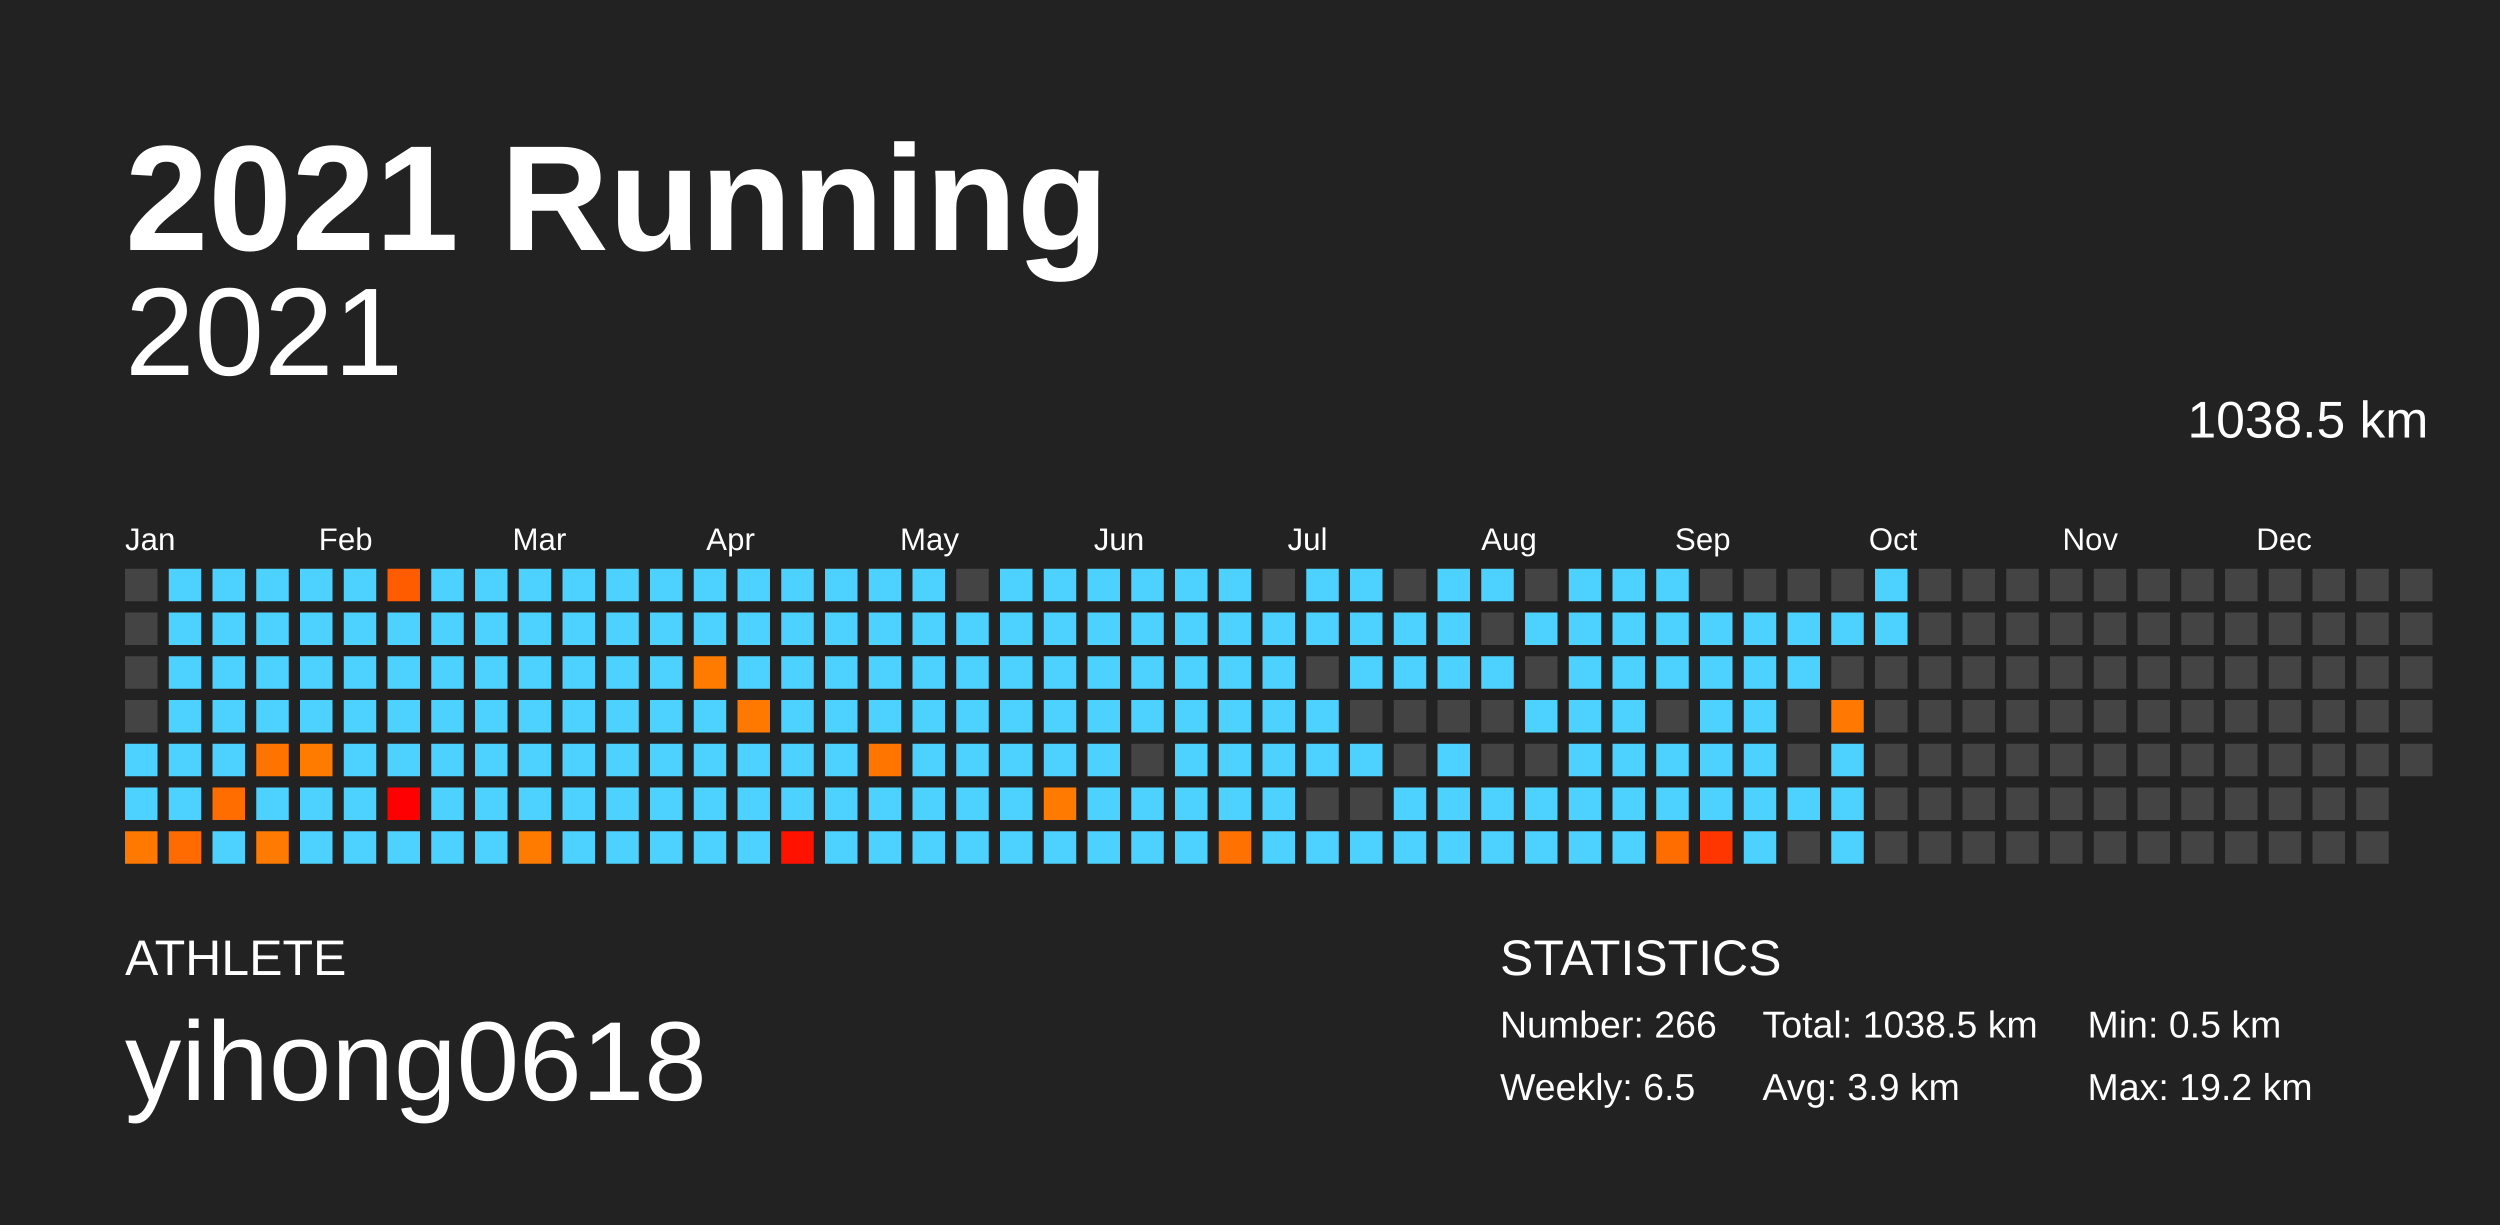
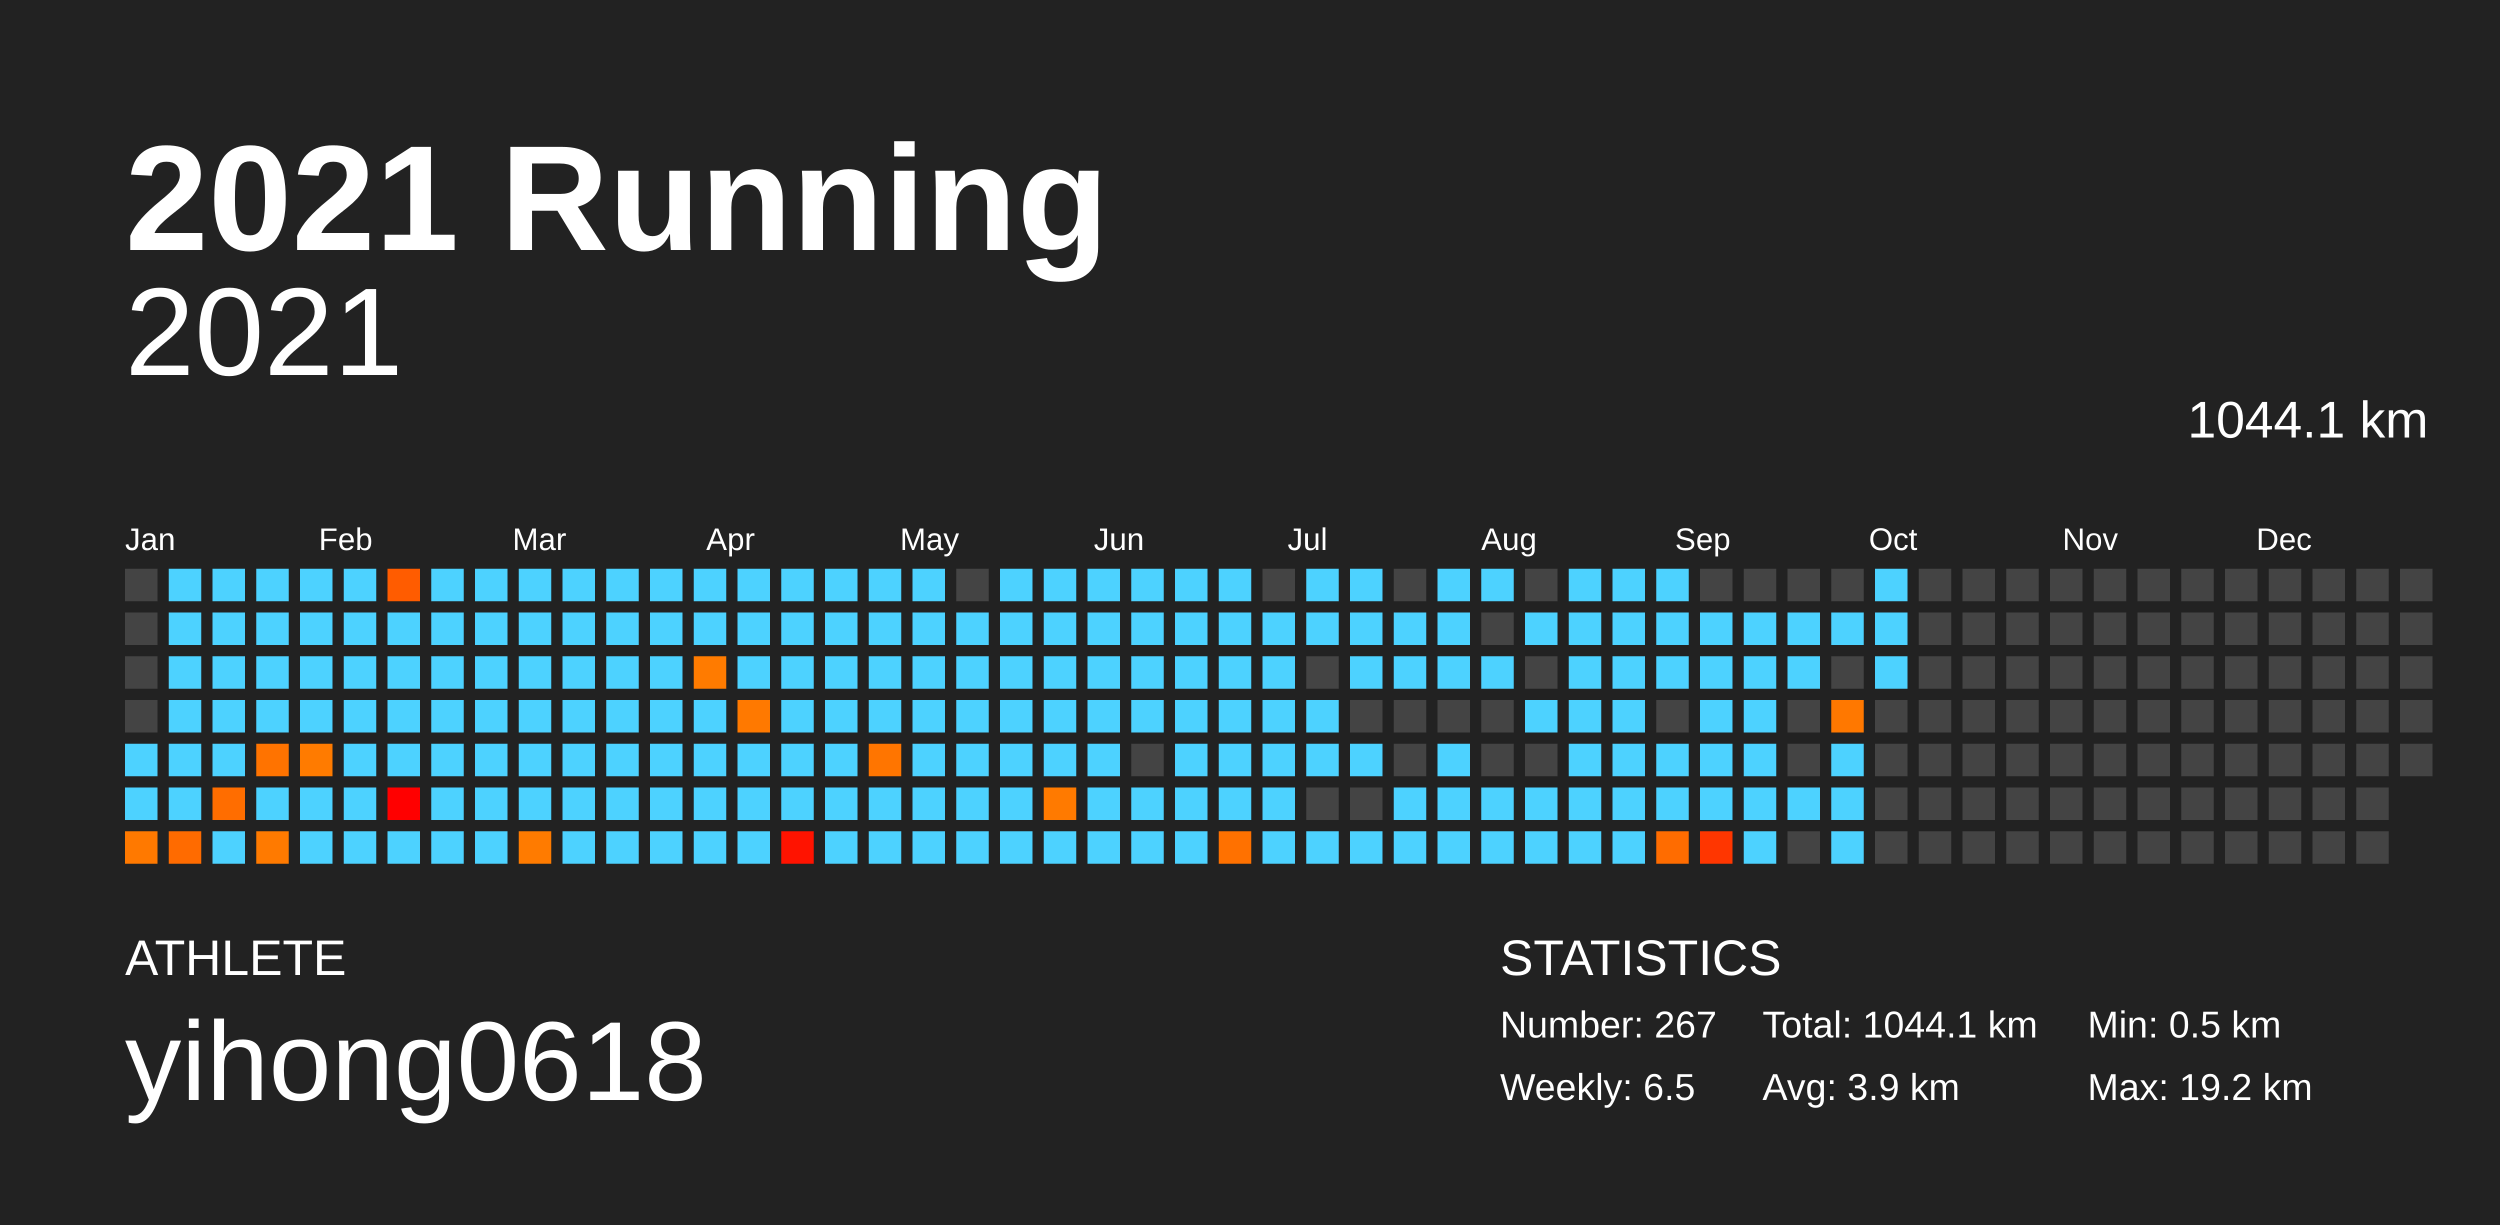
<svg xmlns="http://www.w3.org/2000/svg" baseProfile="full" height="98mm" version="1.1" viewBox="0,0,200,98" width="200mm">
  <defs />
  <rect fill="#222222" height="98" width="200" x="0" y="0" />
  <text fill="#FFFFFF" style="font-size:12px; font-family:Arial; font-weight:bold;" x="10" y="20">2021 Running</text>
  <text fill="#FFFFFF" style="font-size:4px; font-family:Arial" x="10" y="78">ATHLETE</text>
  <text fill="#FFFFFF" style="font-size:9px; font-family:Arial" x="10" y="88">yihong0618</text>
  <text fill="#FFFFFF" style="font-size:4px; font-family:Arial" x="120" y="78">STATISTICS</text>
-   <text fill="#FFFFFF" style="font-size:3px; font-family:Arial" x="120" y="83">Number: 266</text>
+   <text fill="#FFFFFF" style="font-size:3px; font-family:Arial" x="120" y="83">Number: 267</text>
  <text fill="#FFFFFF" style="font-size:3px; font-family:Arial" x="120" y="88">Weekly: 6.5</text>
-   <text fill="#FFFFFF" style="font-size:3px; font-family:Arial" x="141" y="83">Total: 1038.5 km</text>
+   <text fill="#FFFFFF" style="font-size:3px; font-family:Arial" x="141" y="83">Total: 1044.1 km</text>
  <text fill="#FFFFFF" style="font-size:3px; font-family:Arial" x="141" y="88">Avg: 3.9 km</text>
  <text fill="#FFFFFF" style="font-size:3px; font-family:Arial" x="167" y="83">Min: 0.5 km</text>
  <text fill="#FFFFFF" style="font-size:3px; font-family:Arial" x="167" y="88">Max: 19.2 km</text>
  <text alignment-baseline="hanging" fill="#FFFFFF" style="font-size:10.0px; font-family:Arial;" x="10" y="30">2021</text>
-   <text alignment-baseline="hanging" fill="#FFFFFF" style="font-size:4.125px; font-family:Arial;" x="175" y="35">1038.5 km</text>
+   <text alignment-baseline="hanging" fill="#FFFFFF" style="font-size:4.125px; font-family:Arial;" x="175" y="35">1044.1 km</text>
  <text fill="#FFFFFF" style="font-size:2.5px; font-family:Arial" x="10.0" y="44">Jan</text>
  <text fill="#FFFFFF" style="font-size:2.5px; font-family:Arial" x="25.5" y="44">Feb</text>
  <text fill="#FFFFFF" style="font-size:2.5px; font-family:Arial" x="41.0" y="44">Mar</text>
  <text fill="#FFFFFF" style="font-size:2.5px; font-family:Arial" x="56.5" y="44">Apr</text>
  <text fill="#FFFFFF" style="font-size:2.5px; font-family:Arial" x="72.0" y="44">May</text>
  <text fill="#FFFFFF" style="font-size:2.5px; font-family:Arial" x="87.5" y="44">Jun</text>
  <text fill="#FFFFFF" style="font-size:2.5px; font-family:Arial" x="103.0" y="44">Jul</text>
  <text fill="#FFFFFF" style="font-size:2.5px; font-family:Arial" x="118.5" y="44">Aug</text>
  <text fill="#FFFFFF" style="font-size:2.5px; font-family:Arial" x="134.0" y="44">Sep</text>
  <text fill="#FFFFFF" style="font-size:2.5px; font-family:Arial" x="149.5" y="44">Oct</text>
  <text fill="#FFFFFF" style="font-size:2.5px; font-family:Arial" x="165.0" y="44">Nov</text>
  <text fill="#FFFFFF" style="font-size:2.5px; font-family:Arial" x="180.5" y="44">Dec</text>
  <rect fill="#444444" height="2.6" width="2.6" x="10.0" y="45.5" />
  <rect fill="#444444" height="2.6" width="2.6" x="10.0" y="49.0" />
  <rect fill="#444444" height="2.6" width="2.6" x="10.0" y="52.5" />
  <rect fill="#444444" height="2.6" width="2.6" x="10.0" y="56.0" />
  <rect fill="#4dd2ff" height="2.6" width="2.6" x="10.0" y="59.5" />
  <rect fill="#4dd2ff" height="2.6" width="2.6" x="10.0" y="63.0" />
  <rect fill="#ff7900" height="2.6" width="2.6" x="10.0" y="66.5" />
  <rect fill="#4dd2ff" height="2.6" width="2.6" x="13.5" y="45.5" />
  <rect fill="#4dd2ff" height="2.6" width="2.6" x="13.5" y="49.0" />
  <rect fill="#4dd2ff" height="2.6" width="2.6" x="13.5" y="52.5" />
  <rect fill="#4dd2ff" height="2.6" width="2.6" x="13.5" y="56.0" />
  <rect fill="#4dd2ff" height="2.6" width="2.6" x="13.5" y="59.5" />
  <rect fill="#4dd2ff" height="2.6" width="2.6" x="13.5" y="63.0" />
  <rect fill="#ff6b00" height="2.6" width="2.6" x="13.5" y="66.5" />
  <rect fill="#4dd2ff" height="2.6" width="2.6" x="17.0" y="45.5" />
  <rect fill="#4dd2ff" height="2.6" width="2.6" x="17.0" y="49.0" />
  <rect fill="#4dd2ff" height="2.6" width="2.6" x="17.0" y="52.5" />
  <rect fill="#4dd2ff" height="2.6" width="2.6" x="17.0" y="56.0" />
  <rect fill="#4dd2ff" height="2.6" width="2.6" x="17.0" y="59.5" />
  <rect fill="#ff6d00" height="2.6" width="2.6" x="17.0" y="63.0" />
  <rect fill="#4dd2ff" height="2.6" width="2.6" x="17.0" y="66.5" />
  <rect fill="#4dd2ff" height="2.6" width="2.6" x="20.5" y="45.5" />
  <rect fill="#4dd2ff" height="2.6" width="2.6" x="20.5" y="49.0" />
  <rect fill="#4dd2ff" height="2.6" width="2.6" x="20.5" y="52.5" />
  <rect fill="#4dd2ff" height="2.6" width="2.6" x="20.5" y="56.0" />
  <rect fill="#ff7300" height="2.6" width="2.6" x="20.5" y="59.5" />
  <rect fill="#4dd2ff" height="2.6" width="2.6" x="20.5" y="63.0" />
  <rect fill="#ff7a00" height="2.6" width="2.6" x="20.5" y="66.5" />
  <rect fill="#4dd2ff" height="2.6" width="2.6" x="24.0" y="45.5" />
  <rect fill="#4dd2ff" height="2.6" width="2.6" x="24.0" y="49.0" />
  <rect fill="#4dd2ff" height="2.6" width="2.6" x="24.0" y="52.5" />
  <rect fill="#4dd2ff" height="2.6" width="2.6" x="24.0" y="56.0" />
  <rect fill="#ff7b00" height="2.6" width="2.6" x="24.0" y="59.5" />
  <rect fill="#4dd2ff" height="2.6" width="2.6" x="24.0" y="63.0" />
  <rect fill="#4dd2ff" height="2.6" width="2.6" x="24.0" y="66.5" />
  <rect fill="#4dd2ff" height="2.6" width="2.6" x="27.5" y="45.5" />
  <rect fill="#4dd2ff" height="2.6" width="2.6" x="27.5" y="49.0" />
  <rect fill="#4dd2ff" height="2.6" width="2.6" x="27.5" y="52.5" />
  <rect fill="#4dd2ff" height="2.6" width="2.6" x="27.5" y="56.0" />
  <rect fill="#4dd2ff" height="2.6" width="2.6" x="27.5" y="59.5" />
  <rect fill="#4dd2ff" height="2.6" width="2.6" x="27.5" y="63.0" />
  <rect fill="#4dd2ff" height="2.6" width="2.6" x="27.5" y="66.5" />
  <rect fill="#ff5c00" height="2.6" width="2.6" x="31.0" y="45.5" />
  <rect fill="#4dd2ff" height="2.6" width="2.6" x="31.0" y="49.0" />
  <rect fill="#4dd2ff" height="2.6" width="2.6" x="31.0" y="52.5" />
  <rect fill="#4dd2ff" height="2.6" width="2.6" x="31.0" y="56.0" />
  <rect fill="#4dd2ff" height="2.6" width="2.6" x="31.0" y="59.5" />
  <rect fill="#ff0000" height="2.6" width="2.6" x="31.0" y="63.0" />
  <rect fill="#4dd2ff" height="2.6" width="2.6" x="31.0" y="66.5" />
  <rect fill="#4dd2ff" height="2.6" width="2.6" x="34.5" y="45.5" />
  <rect fill="#4dd2ff" height="2.6" width="2.6" x="34.5" y="49.0" />
  <rect fill="#4dd2ff" height="2.6" width="2.6" x="34.5" y="52.5" />
  <rect fill="#4dd2ff" height="2.6" width="2.6" x="34.5" y="56.0" />
  <rect fill="#4dd2ff" height="2.6" width="2.6" x="34.5" y="59.5" />
  <rect fill="#4dd2ff" height="2.6" width="2.6" x="34.5" y="63.0" />
  <rect fill="#4dd2ff" height="2.6" width="2.6" x="34.5" y="66.5" />
  <rect fill="#4dd2ff" height="2.6" width="2.6" x="38.0" y="45.5" />
  <rect fill="#4dd2ff" height="2.6" width="2.6" x="38.0" y="49.0" />
  <rect fill="#4dd2ff" height="2.6" width="2.6" x="38.0" y="52.5" />
  <rect fill="#4dd2ff" height="2.6" width="2.6" x="38.0" y="56.0" />
  <rect fill="#4dd2ff" height="2.6" width="2.6" x="38.0" y="59.5" />
  <rect fill="#4dd2ff" height="2.6" width="2.6" x="38.0" y="63.0" />
  <rect fill="#4dd2ff" height="2.6" width="2.6" x="38.0" y="66.5" />
  <rect fill="#4dd2ff" height="2.6" width="2.6" x="41.5" y="45.5" />
  <rect fill="#4dd2ff" height="2.6" width="2.6" x="41.5" y="49.0" />
  <rect fill="#4dd2ff" height="2.6" width="2.6" x="41.5" y="52.5" />
  <rect fill="#4dd2ff" height="2.6" width="2.6" x="41.5" y="56.0" />
  <rect fill="#4dd2ff" height="2.6" width="2.6" x="41.5" y="59.5" />
  <rect fill="#4dd2ff" height="2.6" width="2.6" x="41.5" y="63.0" />
  <rect fill="#ff7b00" height="2.6" width="2.6" x="41.5" y="66.5" />
  <rect fill="#4dd2ff" height="2.6" width="2.6" x="45.0" y="45.5" />
  <rect fill="#4dd2ff" height="2.6" width="2.6" x="45.0" y="49.0" />
  <rect fill="#4dd2ff" height="2.6" width="2.6" x="45.0" y="52.5" />
  <rect fill="#4dd2ff" height="2.6" width="2.6" x="45.0" y="56.0" />
  <rect fill="#4dd2ff" height="2.6" width="2.6" x="45.0" y="59.5" />
  <rect fill="#4dd2ff" height="2.6" width="2.6" x="45.0" y="63.0" />
  <rect fill="#4dd2ff" height="2.6" width="2.6" x="45.0" y="66.5" />
  <rect fill="#4dd2ff" height="2.6" width="2.6" x="48.5" y="45.5" />
  <rect fill="#4dd2ff" height="2.6" width="2.6" x="48.5" y="49.0" />
  <rect fill="#4dd2ff" height="2.6" width="2.6" x="48.5" y="52.5" />
  <rect fill="#4dd2ff" height="2.6" width="2.6" x="48.5" y="56.0" />
  <rect fill="#4dd2ff" height="2.6" width="2.6" x="48.5" y="59.5" />
  <rect fill="#4dd2ff" height="2.6" width="2.6" x="48.5" y="63.0" />
  <rect fill="#4dd2ff" height="2.6" width="2.6" x="48.5" y="66.5" />
  <rect fill="#4dd2ff" height="2.6" width="2.6" x="52.0" y="45.5" />
  <rect fill="#4dd2ff" height="2.6" width="2.6" x="52.0" y="49.0" />
  <rect fill="#4dd2ff" height="2.6" width="2.6" x="52.0" y="52.5" />
  <rect fill="#4dd2ff" height="2.6" width="2.6" x="52.0" y="56.0" />
  <rect fill="#4dd2ff" height="2.6" width="2.6" x="52.0" y="59.5" />
  <rect fill="#4dd2ff" height="2.6" width="2.6" x="52.0" y="63.0" />
  <rect fill="#4dd2ff" height="2.6" width="2.6" x="52.0" y="66.5" />
  <rect fill="#4dd2ff" height="2.6" width="2.6" x="55.5" y="45.5" />
  <rect fill="#4dd2ff" height="2.6" width="2.6" x="55.5" y="49.0" />
  <rect fill="#ff7b00" height="2.6" width="2.6" x="55.5" y="52.5" />
  <rect fill="#4dd2ff" height="2.6" width="2.6" x="55.5" y="56.0" />
  <rect fill="#4dd2ff" height="2.6" width="2.6" x="55.5" y="59.5" />
  <rect fill="#4dd2ff" height="2.6" width="2.6" x="55.5" y="63.0" />
  <rect fill="#4dd2ff" height="2.6" width="2.6" x="55.5" y="66.5" />
  <rect fill="#4dd2ff" height="2.6" width="2.6" x="59.0" y="45.5" />
  <rect fill="#4dd2ff" height="2.6" width="2.6" x="59.0" y="49.0" />
  <rect fill="#4dd2ff" height="2.6" width="2.6" x="59.0" y="52.5" />
  <rect fill="#ff7900" height="2.6" width="2.6" x="59.0" y="56.0" />
  <rect fill="#4dd2ff" height="2.6" width="2.6" x="59.0" y="59.5" />
  <rect fill="#4dd2ff" height="2.6" width="2.6" x="59.0" y="63.0" />
  <rect fill="#4dd2ff" height="2.6" width="2.6" x="59.0" y="66.5" />
  <rect fill="#4dd2ff" height="2.6" width="2.6" x="62.5" y="45.5" />
  <rect fill="#4dd2ff" height="2.6" width="2.6" x="62.5" y="49.0" />
  <rect fill="#4dd2ff" height="2.6" width="2.6" x="62.5" y="52.5" />
  <rect fill="#4dd2ff" height="2.6" width="2.6" x="62.5" y="56.0" />
  <rect fill="#4dd2ff" height="2.6" width="2.6" x="62.5" y="59.5" />
  <rect fill="#4dd2ff" height="2.6" width="2.6" x="62.5" y="63.0" />
  <rect fill="#ff1300" height="2.6" width="2.6" x="62.5" y="66.5" />
  <rect fill="#4dd2ff" height="2.6" width="2.6" x="66.0" y="45.5" />
  <rect fill="#4dd2ff" height="2.6" width="2.6" x="66.0" y="49.0" />
  <rect fill="#4dd2ff" height="2.6" width="2.6" x="66.0" y="52.5" />
  <rect fill="#4dd2ff" height="2.6" width="2.6" x="66.0" y="56.0" />
  <rect fill="#4dd2ff" height="2.6" width="2.6" x="66.0" y="59.5" />
  <rect fill="#4dd2ff" height="2.6" width="2.6" x="66.0" y="63.0" />
  <rect fill="#4dd2ff" height="2.6" width="2.6" x="66.0" y="66.5" />
  <rect fill="#4dd2ff" height="2.6" width="2.6" x="69.5" y="45.5" />
  <rect fill="#4dd2ff" height="2.6" width="2.6" x="69.5" y="49.0" />
  <rect fill="#4dd2ff" height="2.6" width="2.6" x="69.5" y="52.5" />
  <rect fill="#4dd2ff" height="2.6" width="2.6" x="69.5" y="56.0" />
  <rect fill="#ff7500" height="2.6" width="2.6" x="69.5" y="59.5" />
  <rect fill="#4dd2ff" height="2.6" width="2.6" x="69.5" y="63.0" />
  <rect fill="#4dd2ff" height="2.6" width="2.6" x="69.5" y="66.5" />
  <rect fill="#4dd2ff" height="2.6" width="2.6" x="73.0" y="45.5" />
  <rect fill="#4dd2ff" height="2.6" width="2.6" x="73.0" y="49.0" />
  <rect fill="#4dd2ff" height="2.6" width="2.6" x="73.0" y="52.5" />
  <rect fill="#4dd2ff" height="2.6" width="2.6" x="73.0" y="56.0" />
  <rect fill="#4dd2ff" height="2.6" width="2.6" x="73.0" y="59.5" />
  <rect fill="#4dd2ff" height="2.6" width="2.6" x="73.0" y="63.0" />
  <rect fill="#4dd2ff" height="2.6" width="2.6" x="73.0" y="66.5" />
  <rect fill="#444444" height="2.6" width="2.6" x="76.5" y="45.5" />
  <rect fill="#4dd2ff" height="2.6" width="2.6" x="76.5" y="49.0" />
  <rect fill="#4dd2ff" height="2.6" width="2.6" x="76.5" y="52.5" />
  <rect fill="#4dd2ff" height="2.6" width="2.6" x="76.5" y="56.0" />
  <rect fill="#4dd2ff" height="2.6" width="2.6" x="76.5" y="59.5" />
  <rect fill="#4dd2ff" height="2.6" width="2.6" x="76.5" y="63.0" />
  <rect fill="#4dd2ff" height="2.6" width="2.6" x="76.5" y="66.5" />
  <rect fill="#4dd2ff" height="2.6" width="2.6" x="80.0" y="45.5" />
  <rect fill="#4dd2ff" height="2.6" width="2.6" x="80.0" y="49.0" />
  <rect fill="#4dd2ff" height="2.6" width="2.6" x="80.0" y="52.5" />
  <rect fill="#4dd2ff" height="2.6" width="2.6" x="80.0" y="56.0" />
  <rect fill="#4dd2ff" height="2.6" width="2.6" x="80.0" y="59.5" />
  <rect fill="#4dd2ff" height="2.6" width="2.6" x="80.0" y="63.0" />
  <rect fill="#4dd2ff" height="2.6" width="2.6" x="80.0" y="66.5" />
  <rect fill="#4dd2ff" height="2.6" width="2.6" x="83.5" y="45.5" />
  <rect fill="#4dd2ff" height="2.6" width="2.6" x="83.5" y="49.0" />
  <rect fill="#4dd2ff" height="2.6" width="2.6" x="83.5" y="52.5" />
  <rect fill="#4dd2ff" height="2.6" width="2.6" x="83.5" y="56.0" />
  <rect fill="#4dd2ff" height="2.6" width="2.6" x="83.5" y="59.5" />
  <rect fill="#ff7a00" height="2.6" width="2.6" x="83.5" y="63.0" />
  <rect fill="#4dd2ff" height="2.6" width="2.6" x="83.5" y="66.5" />
  <rect fill="#4dd2ff" height="2.6" width="2.6" x="87.0" y="45.5" />
  <rect fill="#4dd2ff" height="2.6" width="2.6" x="87.0" y="49.0" />
  <rect fill="#4dd2ff" height="2.6" width="2.6" x="87.0" y="52.5" />
  <rect fill="#4dd2ff" height="2.6" width="2.6" x="87.0" y="56.0" />
  <rect fill="#4dd2ff" height="2.6" width="2.6" x="87.0" y="59.5" />
  <rect fill="#4dd2ff" height="2.6" width="2.6" x="87.0" y="63.0" />
  <rect fill="#4dd2ff" height="2.6" width="2.6" x="87.0" y="66.5" />
  <rect fill="#4dd2ff" height="2.6" width="2.6" x="90.5" y="45.5" />
  <rect fill="#4dd2ff" height="2.6" width="2.6" x="90.5" y="49.0" />
  <rect fill="#4dd2ff" height="2.6" width="2.6" x="90.5" y="52.5" />
  <rect fill="#4dd2ff" height="2.6" width="2.6" x="90.5" y="56.0" />
  <rect fill="#444444" height="2.6" width="2.6" x="90.5" y="59.5" />
  <rect fill="#4dd2ff" height="2.6" width="2.6" x="90.5" y="63.0" />
  <rect fill="#4dd2ff" height="2.6" width="2.6" x="90.5" y="66.5" />
  <rect fill="#4dd2ff" height="2.6" width="2.6" x="94.0" y="45.5" />
  <rect fill="#4dd2ff" height="2.6" width="2.6" x="94.0" y="49.0" />
  <rect fill="#4dd2ff" height="2.6" width="2.6" x="94.0" y="52.5" />
  <rect fill="#4dd2ff" height="2.6" width="2.6" x="94.0" y="56.0" />
  <rect fill="#4dd2ff" height="2.6" width="2.6" x="94.0" y="59.5" />
  <rect fill="#4dd2ff" height="2.6" width="2.6" x="94.0" y="63.0" />
  <rect fill="#4dd2ff" height="2.6" width="2.6" x="94.0" y="66.5" />
  <rect fill="#4dd2ff" height="2.6" width="2.6" x="97.5" y="45.5" />
  <rect fill="#4dd2ff" height="2.6" width="2.6" x="97.5" y="49.0" />
  <rect fill="#4dd2ff" height="2.6" width="2.6" x="97.5" y="52.5" />
  <rect fill="#4dd2ff" height="2.6" width="2.6" x="97.5" y="56.0" />
  <rect fill="#4dd2ff" height="2.6" width="2.6" x="97.5" y="59.5" />
  <rect fill="#4dd2ff" height="2.6" width="2.6" x="97.5" y="63.0" />
  <rect fill="#ff7100" height="2.6" width="2.6" x="97.5" y="66.5" />
  <rect fill="#444444" height="2.6" width="2.6" x="101.0" y="45.5" />
  <rect fill="#4dd2ff" height="2.6" width="2.6" x="101.0" y="49.0" />
  <rect fill="#4dd2ff" height="2.6" width="2.6" x="101.0" y="52.5" />
  <rect fill="#4dd2ff" height="2.6" width="2.6" x="101.0" y="56.0" />
  <rect fill="#4dd2ff" height="2.6" width="2.6" x="101.0" y="59.5" />
  <rect fill="#4dd2ff" height="2.6" width="2.6" x="101.0" y="63.0" />
  <rect fill="#4dd2ff" height="2.6" width="2.6" x="101.0" y="66.5" />
  <rect fill="#4dd2ff" height="2.6" width="2.6" x="104.5" y="45.5" />
  <rect fill="#4dd2ff" height="2.6" width="2.6" x="104.5" y="49.0" />
  <rect fill="#444444" height="2.6" width="2.6" x="104.5" y="52.5" />
  <rect fill="#4dd2ff" height="2.6" width="2.6" x="104.5" y="56.0" />
  <rect fill="#4dd2ff" height="2.6" width="2.6" x="104.5" y="59.5" />
  <rect fill="#444444" height="2.6" width="2.6" x="104.5" y="63.0" />
  <rect fill="#4dd2ff" height="2.6" width="2.6" x="104.5" y="66.5" />
  <rect fill="#4dd2ff" height="2.6" width="2.6" x="108.0" y="45.5" />
  <rect fill="#4dd2ff" height="2.6" width="2.6" x="108.0" y="49.0" />
  <rect fill="#4dd2ff" height="2.6" width="2.6" x="108.0" y="52.5" />
  <rect fill="#444444" height="2.6" width="2.6" x="108.0" y="56.0" />
  <rect fill="#4dd2ff" height="2.6" width="2.6" x="108.0" y="59.5" />
  <rect fill="#444444" height="2.6" width="2.6" x="108.0" y="63.0" />
  <rect fill="#4dd2ff" height="2.6" width="2.6" x="108.0" y="66.5" />
  <rect fill="#444444" height="2.6" width="2.6" x="111.5" y="45.5" />
  <rect fill="#4dd2ff" height="2.6" width="2.6" x="111.5" y="49.0" />
  <rect fill="#4dd2ff" height="2.6" width="2.6" x="111.5" y="52.5" />
  <rect fill="#444444" height="2.6" width="2.6" x="111.5" y="56.0" />
  <rect fill="#444444" height="2.6" width="2.6" x="111.5" y="59.5" />
  <rect fill="#4dd2ff" height="2.6" width="2.6" x="111.5" y="63.0" />
  <rect fill="#4dd2ff" height="2.6" width="2.6" x="111.5" y="66.5" />
  <rect fill="#4dd2ff" height="2.6" width="2.6" x="115.0" y="45.5" />
  <rect fill="#4dd2ff" height="2.6" width="2.6" x="115.0" y="49.0" />
  <rect fill="#4dd2ff" height="2.6" width="2.6" x="115.0" y="52.5" />
  <rect fill="#444444" height="2.6" width="2.6" x="115.0" y="56.0" />
  <rect fill="#4dd2ff" height="2.6" width="2.6" x="115.0" y="59.5" />
  <rect fill="#4dd2ff" height="2.6" width="2.6" x="115.0" y="63.0" />
  <rect fill="#4dd2ff" height="2.6" width="2.6" x="115.0" y="66.5" />
  <rect fill="#4dd2ff" height="2.6" width="2.6" x="118.5" y="45.5" />
  <rect fill="#444444" height="2.6" width="2.6" x="118.5" y="49.0" />
  <rect fill="#4dd2ff" height="2.6" width="2.6" x="118.5" y="52.5" />
  <rect fill="#444444" height="2.6" width="2.6" x="118.5" y="56.0" />
  <rect fill="#444444" height="2.6" width="2.6" x="118.5" y="59.5" />
  <rect fill="#4dd2ff" height="2.6" width="2.6" x="118.5" y="63.0" />
  <rect fill="#4dd2ff" height="2.6" width="2.6" x="118.5" y="66.5" />
  <rect fill="#444444" height="2.6" width="2.6" x="122.0" y="45.5" />
  <rect fill="#4dd2ff" height="2.6" width="2.6" x="122.0" y="49.0" />
  <rect fill="#444444" height="2.6" width="2.6" x="122.0" y="52.5" />
  <rect fill="#4dd2ff" height="2.6" width="2.6" x="122.0" y="56.0" />
  <rect fill="#444444" height="2.6" width="2.6" x="122.0" y="59.5" />
  <rect fill="#4dd2ff" height="2.6" width="2.6" x="122.0" y="63.0" />
  <rect fill="#4dd2ff" height="2.6" width="2.6" x="122.0" y="66.5" />
  <rect fill="#4dd2ff" height="2.6" width="2.6" x="125.5" y="45.5" />
  <rect fill="#4dd2ff" height="2.6" width="2.6" x="125.5" y="49.0" />
  <rect fill="#4dd2ff" height="2.6" width="2.6" x="125.5" y="52.5" />
  <rect fill="#4dd2ff" height="2.6" width="2.6" x="125.5" y="56.0" />
  <rect fill="#4dd2ff" height="2.6" width="2.6" x="125.5" y="59.5" />
  <rect fill="#4dd2ff" height="2.6" width="2.6" x="125.5" y="63.0" />
  <rect fill="#4dd2ff" height="2.6" width="2.6" x="125.5" y="66.5" />
  <rect fill="#4dd2ff" height="2.6" width="2.6" x="129.0" y="45.5" />
  <rect fill="#4dd2ff" height="2.6" width="2.6" x="129.0" y="49.0" />
  <rect fill="#4dd2ff" height="2.6" width="2.6" x="129.0" y="52.5" />
  <rect fill="#4dd2ff" height="2.6" width="2.6" x="129.0" y="56.0" />
  <rect fill="#4dd2ff" height="2.6" width="2.6" x="129.0" y="59.5" />
  <rect fill="#4dd2ff" height="2.6" width="2.6" x="129.0" y="63.0" />
  <rect fill="#4dd2ff" height="2.6" width="2.6" x="129.0" y="66.5" />
  <rect fill="#4dd2ff" height="2.6" width="2.6" x="132.5" y="45.5" />
  <rect fill="#4dd2ff" height="2.6" width="2.6" x="132.5" y="49.0" />
  <rect fill="#4dd2ff" height="2.6" width="2.6" x="132.5" y="52.5" />
  <rect fill="#444444" height="2.6" width="2.6" x="132.5" y="56.0" />
  <rect fill="#4dd2ff" height="2.6" width="2.6" x="132.5" y="59.5" />
  <rect fill="#4dd2ff" height="2.6" width="2.6" x="132.5" y="63.0" />
  <rect fill="#ff6c00" height="2.6" width="2.6" x="132.5" y="66.5" />
  <rect fill="#444444" height="2.6" width="2.6" x="136.0" y="45.5" />
  <rect fill="#4dd2ff" height="2.6" width="2.6" x="136.0" y="49.0" />
  <rect fill="#4dd2ff" height="2.6" width="2.6" x="136.0" y="52.5" />
  <rect fill="#4dd2ff" height="2.6" width="2.6" x="136.0" y="56.0" />
  <rect fill="#4dd2ff" height="2.6" width="2.6" x="136.0" y="59.5" />
  <rect fill="#4dd2ff" height="2.6" width="2.6" x="136.0" y="63.0" />
  <rect fill="#ff3600" height="2.6" width="2.6" x="136.0" y="66.5" />
  <rect fill="#444444" height="2.6" width="2.6" x="139.5" y="45.5" />
  <rect fill="#4dd2ff" height="2.6" width="2.6" x="139.5" y="49.0" />
  <rect fill="#4dd2ff" height="2.6" width="2.6" x="139.5" y="52.5" />
  <rect fill="#4dd2ff" height="2.6" width="2.6" x="139.5" y="56.0" />
  <rect fill="#4dd2ff" height="2.6" width="2.6" x="139.5" y="59.5" />
  <rect fill="#4dd2ff" height="2.6" width="2.6" x="139.5" y="63.0" />
  <rect fill="#4dd2ff" height="2.6" width="2.6" x="139.5" y="66.5" />
  <rect fill="#444444" height="2.6" width="2.6" x="143.0" y="45.5" />
  <rect fill="#4dd2ff" height="2.6" width="2.6" x="143.0" y="49.0" />
  <rect fill="#4dd2ff" height="2.6" width="2.6" x="143.0" y="52.5" />
  <rect fill="#444444" height="2.6" width="2.6" x="143.0" y="56.0" />
  <rect fill="#444444" height="2.6" width="2.6" x="143.0" y="59.5" />
  <rect fill="#4dd2ff" height="2.6" width="2.6" x="143.0" y="63.0" />
  <rect fill="#444444" height="2.6" width="2.6" x="143.0" y="66.5" />
  <rect fill="#444444" height="2.6" width="2.6" x="146.5" y="45.5" />
  <rect fill="#4dd2ff" height="2.6" width="2.6" x="146.5" y="49.0" />
  <rect fill="#444444" height="2.6" width="2.6" x="146.5" y="52.5" />
  <rect fill="#ff7800" height="2.6" width="2.6" x="146.5" y="56.0" />
  <rect fill="#4dd2ff" height="2.6" width="2.6" x="146.5" y="59.5" />
  <rect fill="#4dd2ff" height="2.6" width="2.6" x="146.5" y="63.0" />
  <rect fill="#4dd2ff" height="2.6" width="2.6" x="146.5" y="66.5" />
  <rect fill="#4dd2ff" height="2.6" width="2.6" x="150.0" y="45.5" />
  <rect fill="#4dd2ff" height="2.6" width="2.6" x="150.0" y="49.0" />
-   <rect fill="#444444" height="2.6" width="2.6" x="150.0" y="52.5" />
+   <rect fill="#4dd2ff" height="2.6" width="2.6" x="150.0" y="52.5" />
  <rect fill="#444444" height="2.6" width="2.6" x="150.0" y="56.0" />
  <rect fill="#444444" height="2.6" width="2.6" x="150.0" y="59.5" />
  <rect fill="#444444" height="2.6" width="2.6" x="150.0" y="63.0" />
  <rect fill="#444444" height="2.6" width="2.6" x="150.0" y="66.5" />
  <rect fill="#444444" height="2.6" width="2.6" x="153.5" y="45.5" />
  <rect fill="#444444" height="2.6" width="2.6" x="153.5" y="49.0" />
  <rect fill="#444444" height="2.6" width="2.6" x="153.5" y="52.5" />
  <rect fill="#444444" height="2.6" width="2.6" x="153.5" y="56.0" />
  <rect fill="#444444" height="2.6" width="2.6" x="153.5" y="59.5" />
  <rect fill="#444444" height="2.6" width="2.6" x="153.5" y="63.0" />
  <rect fill="#444444" height="2.6" width="2.6" x="153.5" y="66.5" />
  <rect fill="#444444" height="2.6" width="2.6" x="157.0" y="45.5" />
  <rect fill="#444444" height="2.6" width="2.6" x="157.0" y="49.0" />
  <rect fill="#444444" height="2.6" width="2.6" x="157.0" y="52.5" />
  <rect fill="#444444" height="2.6" width="2.6" x="157.0" y="56.0" />
  <rect fill="#444444" height="2.6" width="2.6" x="157.0" y="59.5" />
  <rect fill="#444444" height="2.6" width="2.6" x="157.0" y="63.0" />
  <rect fill="#444444" height="2.6" width="2.6" x="157.0" y="66.5" />
  <rect fill="#444444" height="2.6" width="2.6" x="160.5" y="45.5" />
  <rect fill="#444444" height="2.6" width="2.6" x="160.5" y="49.0" />
  <rect fill="#444444" height="2.6" width="2.6" x="160.5" y="52.5" />
  <rect fill="#444444" height="2.6" width="2.6" x="160.5" y="56.0" />
  <rect fill="#444444" height="2.6" width="2.6" x="160.5" y="59.5" />
  <rect fill="#444444" height="2.6" width="2.6" x="160.5" y="63.0" />
  <rect fill="#444444" height="2.6" width="2.6" x="160.5" y="66.5" />
  <rect fill="#444444" height="2.6" width="2.6" x="164.0" y="45.5" />
  <rect fill="#444444" height="2.6" width="2.6" x="164.0" y="49.0" />
  <rect fill="#444444" height="2.6" width="2.6" x="164.0" y="52.5" />
  <rect fill="#444444" height="2.6" width="2.6" x="164.0" y="56.0" />
  <rect fill="#444444" height="2.6" width="2.6" x="164.0" y="59.5" />
  <rect fill="#444444" height="2.6" width="2.6" x="164.0" y="63.0" />
  <rect fill="#444444" height="2.6" width="2.6" x="164.0" y="66.5" />
  <rect fill="#444444" height="2.6" width="2.6" x="167.5" y="45.5" />
  <rect fill="#444444" height="2.6" width="2.6" x="167.5" y="49.0" />
  <rect fill="#444444" height="2.6" width="2.6" x="167.5" y="52.5" />
  <rect fill="#444444" height="2.6" width="2.6" x="167.5" y="56.0" />
  <rect fill="#444444" height="2.6" width="2.6" x="167.5" y="59.5" />
  <rect fill="#444444" height="2.6" width="2.6" x="167.5" y="63.0" />
  <rect fill="#444444" height="2.6" width="2.6" x="167.5" y="66.5" />
  <rect fill="#444444" height="2.6" width="2.6" x="171.0" y="45.5" />
  <rect fill="#444444" height="2.6" width="2.6" x="171.0" y="49.0" />
  <rect fill="#444444" height="2.6" width="2.6" x="171.0" y="52.5" />
  <rect fill="#444444" height="2.6" width="2.6" x="171.0" y="56.0" />
  <rect fill="#444444" height="2.6" width="2.6" x="171.0" y="59.5" />
  <rect fill="#444444" height="2.6" width="2.6" x="171.0" y="63.0" />
  <rect fill="#444444" height="2.6" width="2.6" x="171.0" y="66.5" />
  <rect fill="#444444" height="2.6" width="2.6" x="174.5" y="45.5" />
  <rect fill="#444444" height="2.6" width="2.6" x="174.5" y="49.0" />
  <rect fill="#444444" height="2.6" width="2.6" x="174.5" y="52.5" />
  <rect fill="#444444" height="2.6" width="2.6" x="174.5" y="56.0" />
  <rect fill="#444444" height="2.6" width="2.6" x="174.5" y="59.5" />
  <rect fill="#444444" height="2.6" width="2.6" x="174.5" y="63.0" />
  <rect fill="#444444" height="2.6" width="2.6" x="174.5" y="66.5" />
  <rect fill="#444444" height="2.6" width="2.6" x="178.0" y="45.5" />
  <rect fill="#444444" height="2.6" width="2.6" x="178.0" y="49.0" />
  <rect fill="#444444" height="2.6" width="2.6" x="178.0" y="52.5" />
  <rect fill="#444444" height="2.6" width="2.6" x="178.0" y="56.0" />
  <rect fill="#444444" height="2.6" width="2.6" x="178.0" y="59.5" />
  <rect fill="#444444" height="2.6" width="2.6" x="178.0" y="63.0" />
  <rect fill="#444444" height="2.6" width="2.6" x="178.0" y="66.5" />
  <rect fill="#444444" height="2.6" width="2.6" x="181.5" y="45.5" />
  <rect fill="#444444" height="2.6" width="2.6" x="181.5" y="49.0" />
  <rect fill="#444444" height="2.6" width="2.6" x="181.5" y="52.5" />
  <rect fill="#444444" height="2.6" width="2.6" x="181.5" y="56.0" />
  <rect fill="#444444" height="2.6" width="2.6" x="181.5" y="59.5" />
  <rect fill="#444444" height="2.6" width="2.6" x="181.5" y="63.0" />
  <rect fill="#444444" height="2.6" width="2.6" x="181.5" y="66.5" />
  <rect fill="#444444" height="2.6" width="2.6" x="185.0" y="45.5" />
  <rect fill="#444444" height="2.6" width="2.6" x="185.0" y="49.0" />
  <rect fill="#444444" height="2.6" width="2.6" x="185.0" y="52.5" />
  <rect fill="#444444" height="2.6" width="2.6" x="185.0" y="56.0" />
  <rect fill="#444444" height="2.6" width="2.6" x="185.0" y="59.5" />
  <rect fill="#444444" height="2.6" width="2.6" x="185.0" y="63.0" />
  <rect fill="#444444" height="2.6" width="2.6" x="185.0" y="66.5" />
  <rect fill="#444444" height="2.6" width="2.6" x="188.5" y="45.5" />
  <rect fill="#444444" height="2.6" width="2.6" x="188.5" y="49.0" />
  <rect fill="#444444" height="2.6" width="2.6" x="188.5" y="52.5" />
  <rect fill="#444444" height="2.6" width="2.6" x="188.5" y="56.0" />
  <rect fill="#444444" height="2.6" width="2.6" x="188.5" y="59.5" />
  <rect fill="#444444" height="2.6" width="2.6" x="188.5" y="63.0" />
  <rect fill="#444444" height="2.6" width="2.6" x="188.5" y="66.5" />
  <rect fill="#444444" height="2.6" width="2.6" x="192.0" y="45.5" />
  <rect fill="#444444" height="2.6" width="2.6" x="192.0" y="49.0" />
  <rect fill="#444444" height="2.6" width="2.6" x="192.0" y="52.5" />
  <rect fill="#444444" height="2.6" width="2.6" x="192.0" y="56.0" />
  <rect fill="#444444" height="2.6" width="2.6" x="192.0" y="59.5" />
</svg>
